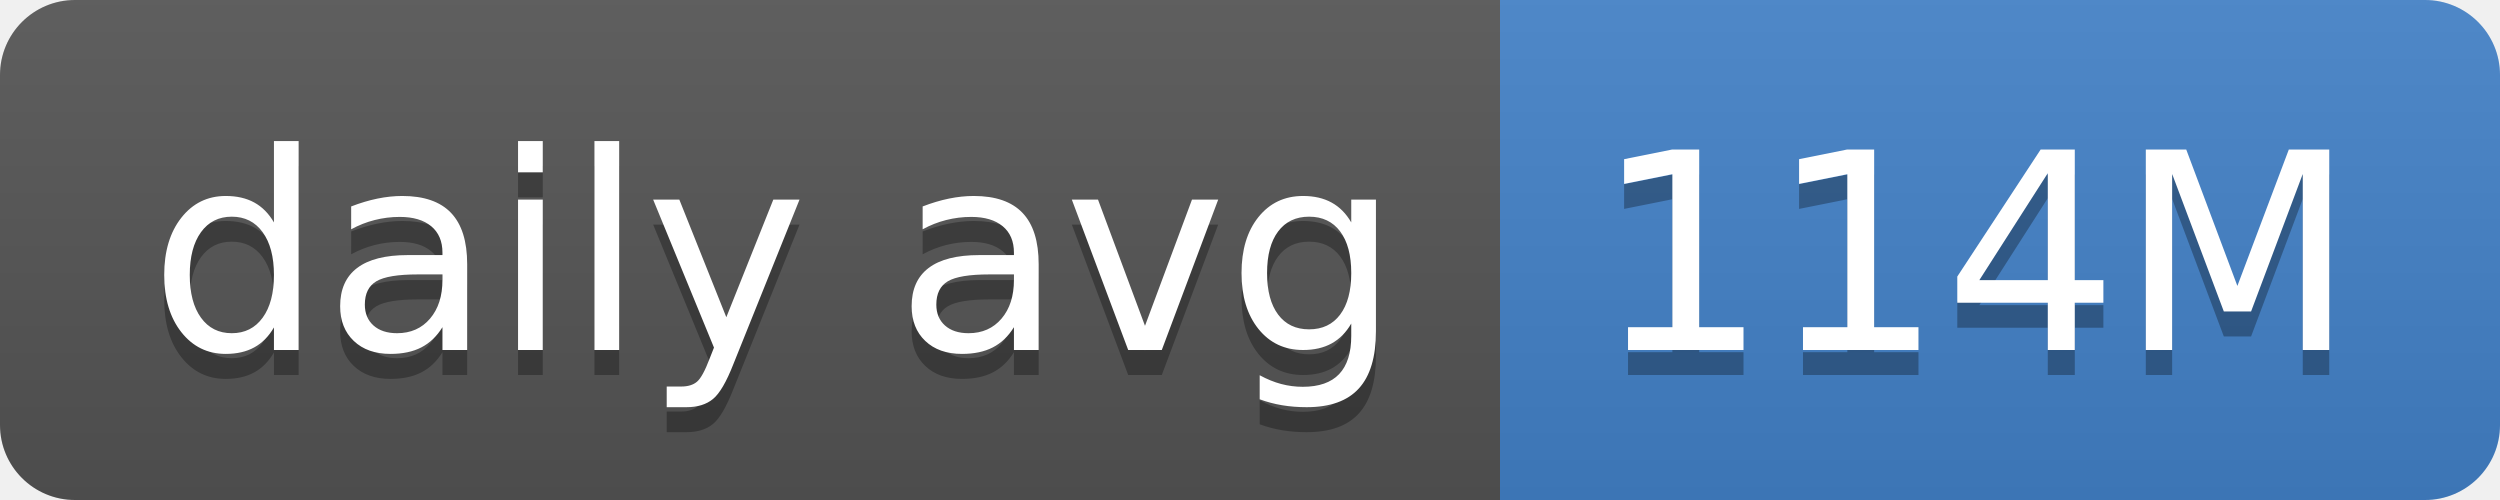
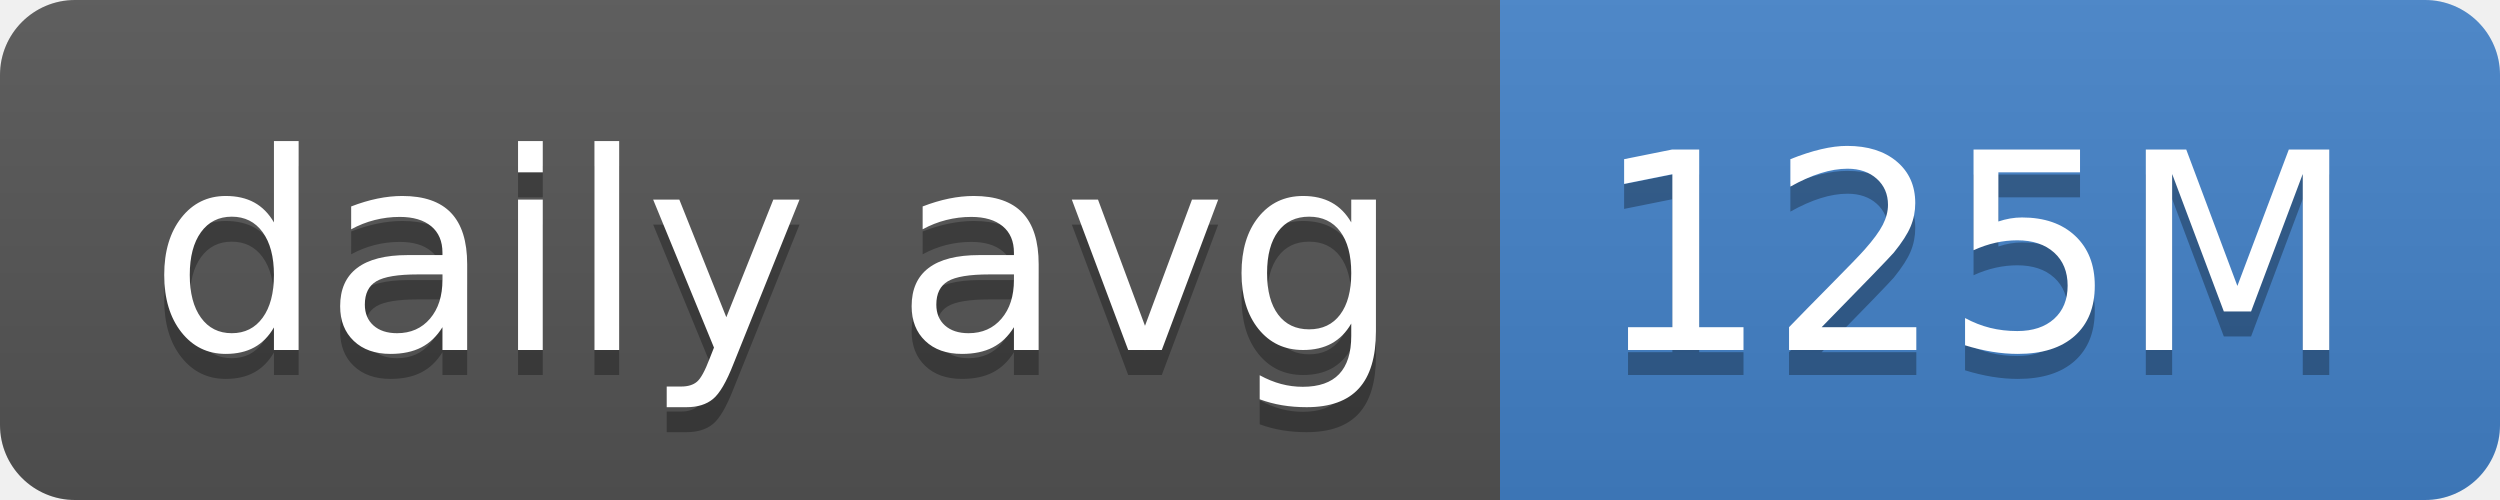
- <svg xmlns="http://www.w3.org/2000/svg" width="100" height="20" role="img" aria-label="daily avg: 114M">
+ <svg xmlns="http://www.w3.org/2000/svg" width="100" height="20" role="img" aria-label="daily avg: 125M">
  <linearGradient id="s" x2="0" y2="100%">
    <stop offset="0" stop-color="#bbb" stop-opacity=".1" />
    <stop offset="1" stop-opacity=".1" />
  </linearGradient>
  <clipPath id="r">
    <rect width="100" height="20" rx="3" fill="#fff" />
  </clipPath>
  <g clip-path="url(#r)">
    <rect width="60" height="20" fill="#555" />
    <rect x="60" width="40" height="20" fill="#4382c9" />
    <rect width="100" height="20" fill="url(#s)" />
  </g>
  <g fill="#fff" text-anchor="middle" font-family="Verdana,Geneva,DejaVu Sans,sans-serif" text-rendering="geometricPrecision" font-size="110">
    <text aria-hidden="true" x="310" y="150" fill="#010101" fill-opacity=".3" transform="scale(.1)" textLength="500">daily avg</text>
    <text x="310" y="140" transform="scale(.1)" fill="#fff" textLength="500">daily avg</text>
-     <text aria-hidden="true" x="790" y="150" fill="#010101" fill-opacity=".3" transform="scale(.1)" textLength="300">114M</text>
-     <text x="790" y="140" transform="scale(.1)" fill="#fff" textLength="300">114M</text>
+     <text aria-hidden="true" x="790" y="150" fill="#010101" fill-opacity=".3" transform="scale(.1)" textLength="300">125M</text>
+     <text x="790" y="140" transform="scale(.1)" fill="#fff" textLength="300">125M</text>
  </g>
</svg>
